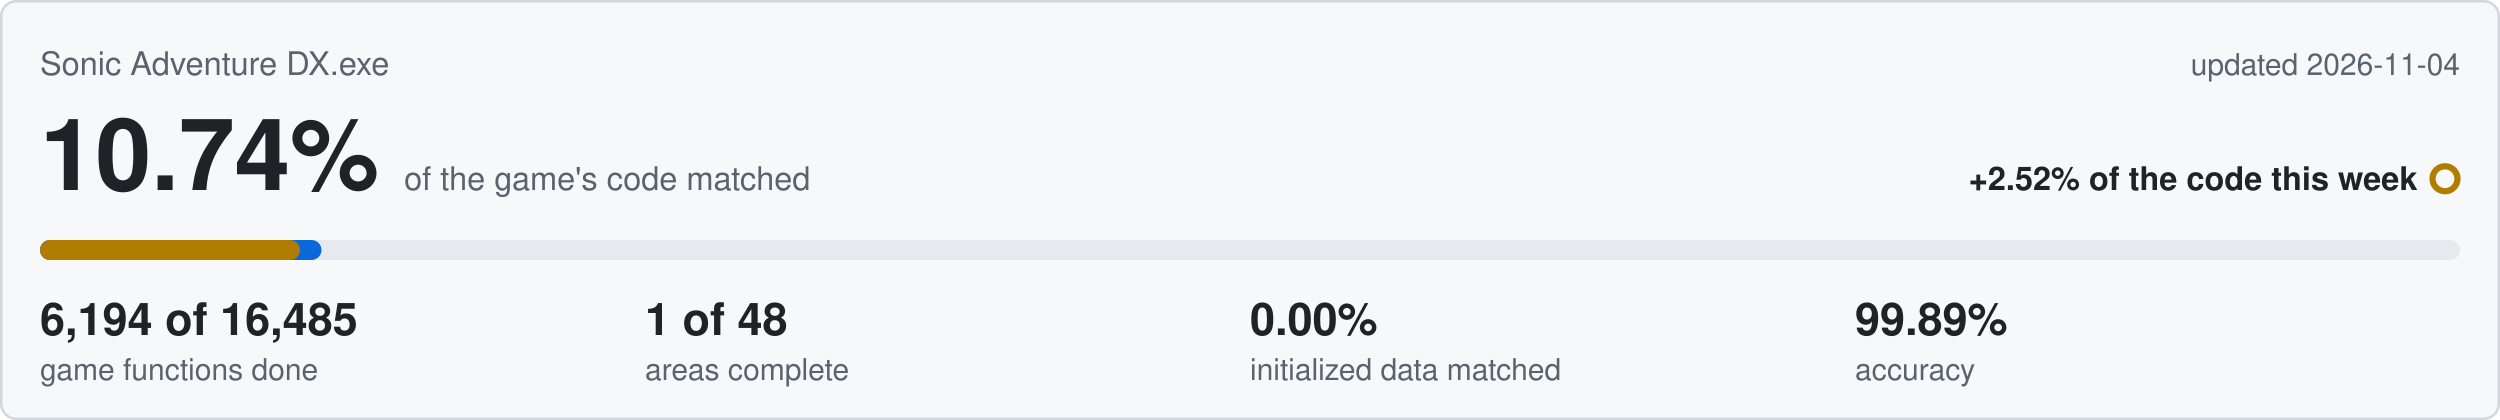
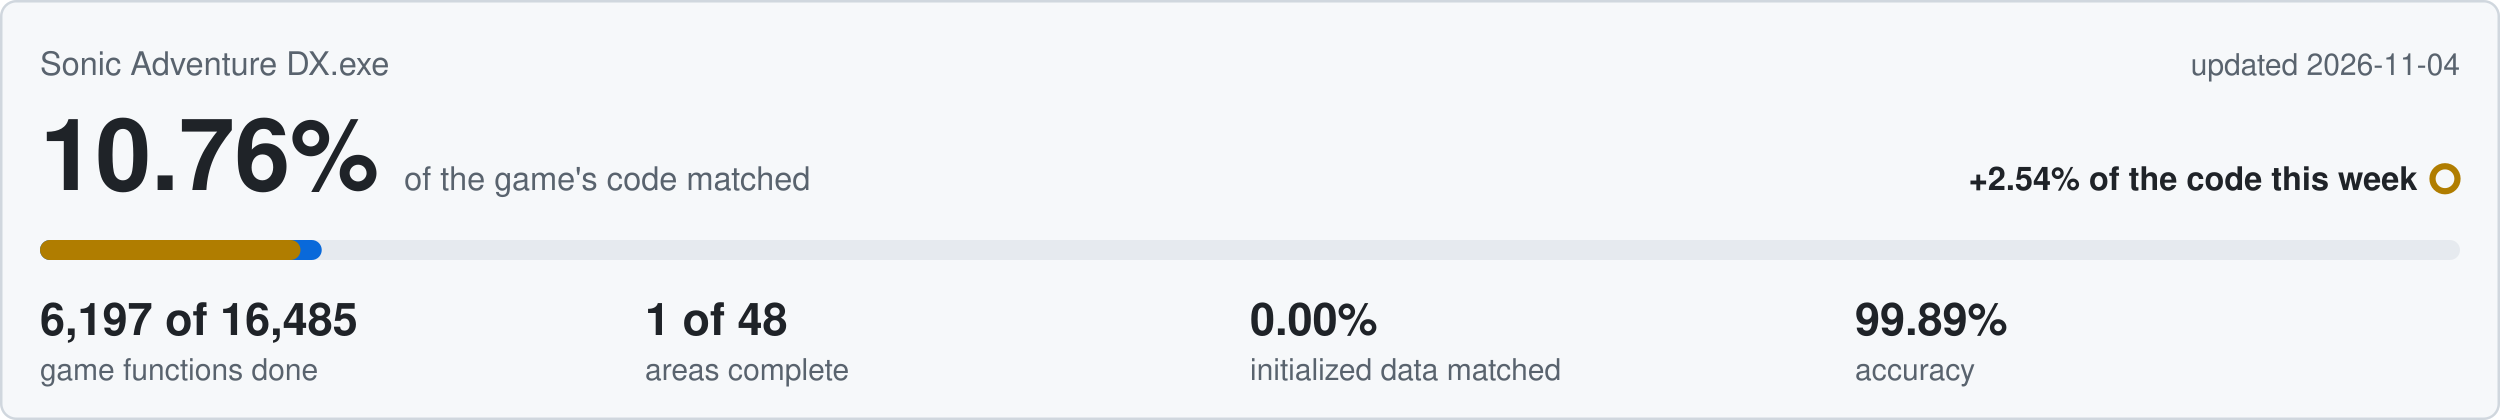
<svg xmlns="http://www.w3.org/2000/svg" viewBox="0 0 1000 168" width="1000" height="168">
  <rect x="0.5" y="0.5" width="999" height="167" rx="6" fill="#f6f8fa" stroke="#d0d7de" />
  <text x="16" y="30" font-family="Segoe UI,Helvetica,Arial,sans-serif" font-size="13" fill="#59636e">Sonic Adventure DX.exe</text>
  <text x="984" y="30" text-anchor="end" font-family="Segoe UI,Helvetica,Arial,sans-serif" font-size="12" fill="#59636e">updated 2026-11-04</text>
-   <text x="16" y="76" font-family="Segoe UI,Helvetica,Arial,sans-serif" font-size="40" font-weight="600" fill="#1f2328">10.74%<tspan dx="10" font-size="13" font-weight="400" fill="#59636e">of the game's code matched</tspan>
+   <text x="16" y="76" font-family="Segoe UI,Helvetica,Arial,sans-serif" font-size="40" font-weight="600" fill="#1f2328">10.76%<tspan dx="10" font-size="13" font-weight="400" fill="#59636e">of the game's code matched</tspan>
  </text>
-   <text x="967" y="76" text-anchor="end" font-family="Segoe UI,Helvetica,Arial,sans-serif" font-size="13" font-weight="600" fill="#1f2328">+2.52% of the code this week</text>
+   <text x="967" y="76" text-anchor="end" font-family="Segoe UI,Helvetica,Arial,sans-serif" font-size="13" font-weight="600" fill="#1f2328">+2.54% of the code this week</text>
  <circle cx="978" cy="71.5" r="5" fill="none" stroke="#b07d00" stroke-width="2.5" />
  <rect x="16" y="96" width="968" height="8" rx="4" fill="#e6eaef" />
-   <rect x="16" y="96" width="112.6" height="8" rx="4" fill="#0969da" />
-   <rect x="16" y="96" width="104.0" height="8" rx="4" fill="#b07d00" />
-   <text x="16" y="134" font-family="Segoe UI,Helvetica,Arial,sans-serif" font-size="18" font-weight="600" fill="#1f2328">6,194 of 16,485</text>
+   <rect x="16" y="96" width="112.7" height="8" rx="4" fill="#0969da" />
+   <rect x="16" y="96" width="104.2" height="8" rx="4" fill="#b07d00" />
+   <text x="16" y="134" font-family="Segoe UI,Helvetica,Arial,sans-serif" font-size="18" font-weight="600" fill="#1f2328">6,197 of 16,485</text>
  <text x="16" y="152" font-family="Segoe UI,Helvetica,Arial,sans-serif" font-size="12" fill="#59636e">game functions done</text>
  <text x="258" y="134" font-family="Segoe UI,Helvetica,Arial,sans-serif" font-size="18" font-weight="600" fill="#1f2328">1 of 48</text>
  <text x="258" y="152" font-family="Segoe UI,Helvetica,Arial,sans-serif" font-size="12" fill="#59636e">areas complete</text>
  <text x="500" y="134" font-family="Segoe UI,Helvetica,Arial,sans-serif" font-size="18" font-weight="600" fill="#1f2328">0.00%</text>
  <text x="500" y="152" font-family="Segoe UI,Helvetica,Arial,sans-serif" font-size="12" fill="#59636e">initialized data matched</text>
  <text x="742" y="134" font-family="Segoe UI,Helvetica,Arial,sans-serif" font-size="18" font-weight="600" fill="#1f2328">99.89%</text>
  <text x="742" y="152" font-family="Segoe UI,Helvetica,Arial,sans-serif" font-size="12" fill="#59636e">accuracy</text>
</svg>
